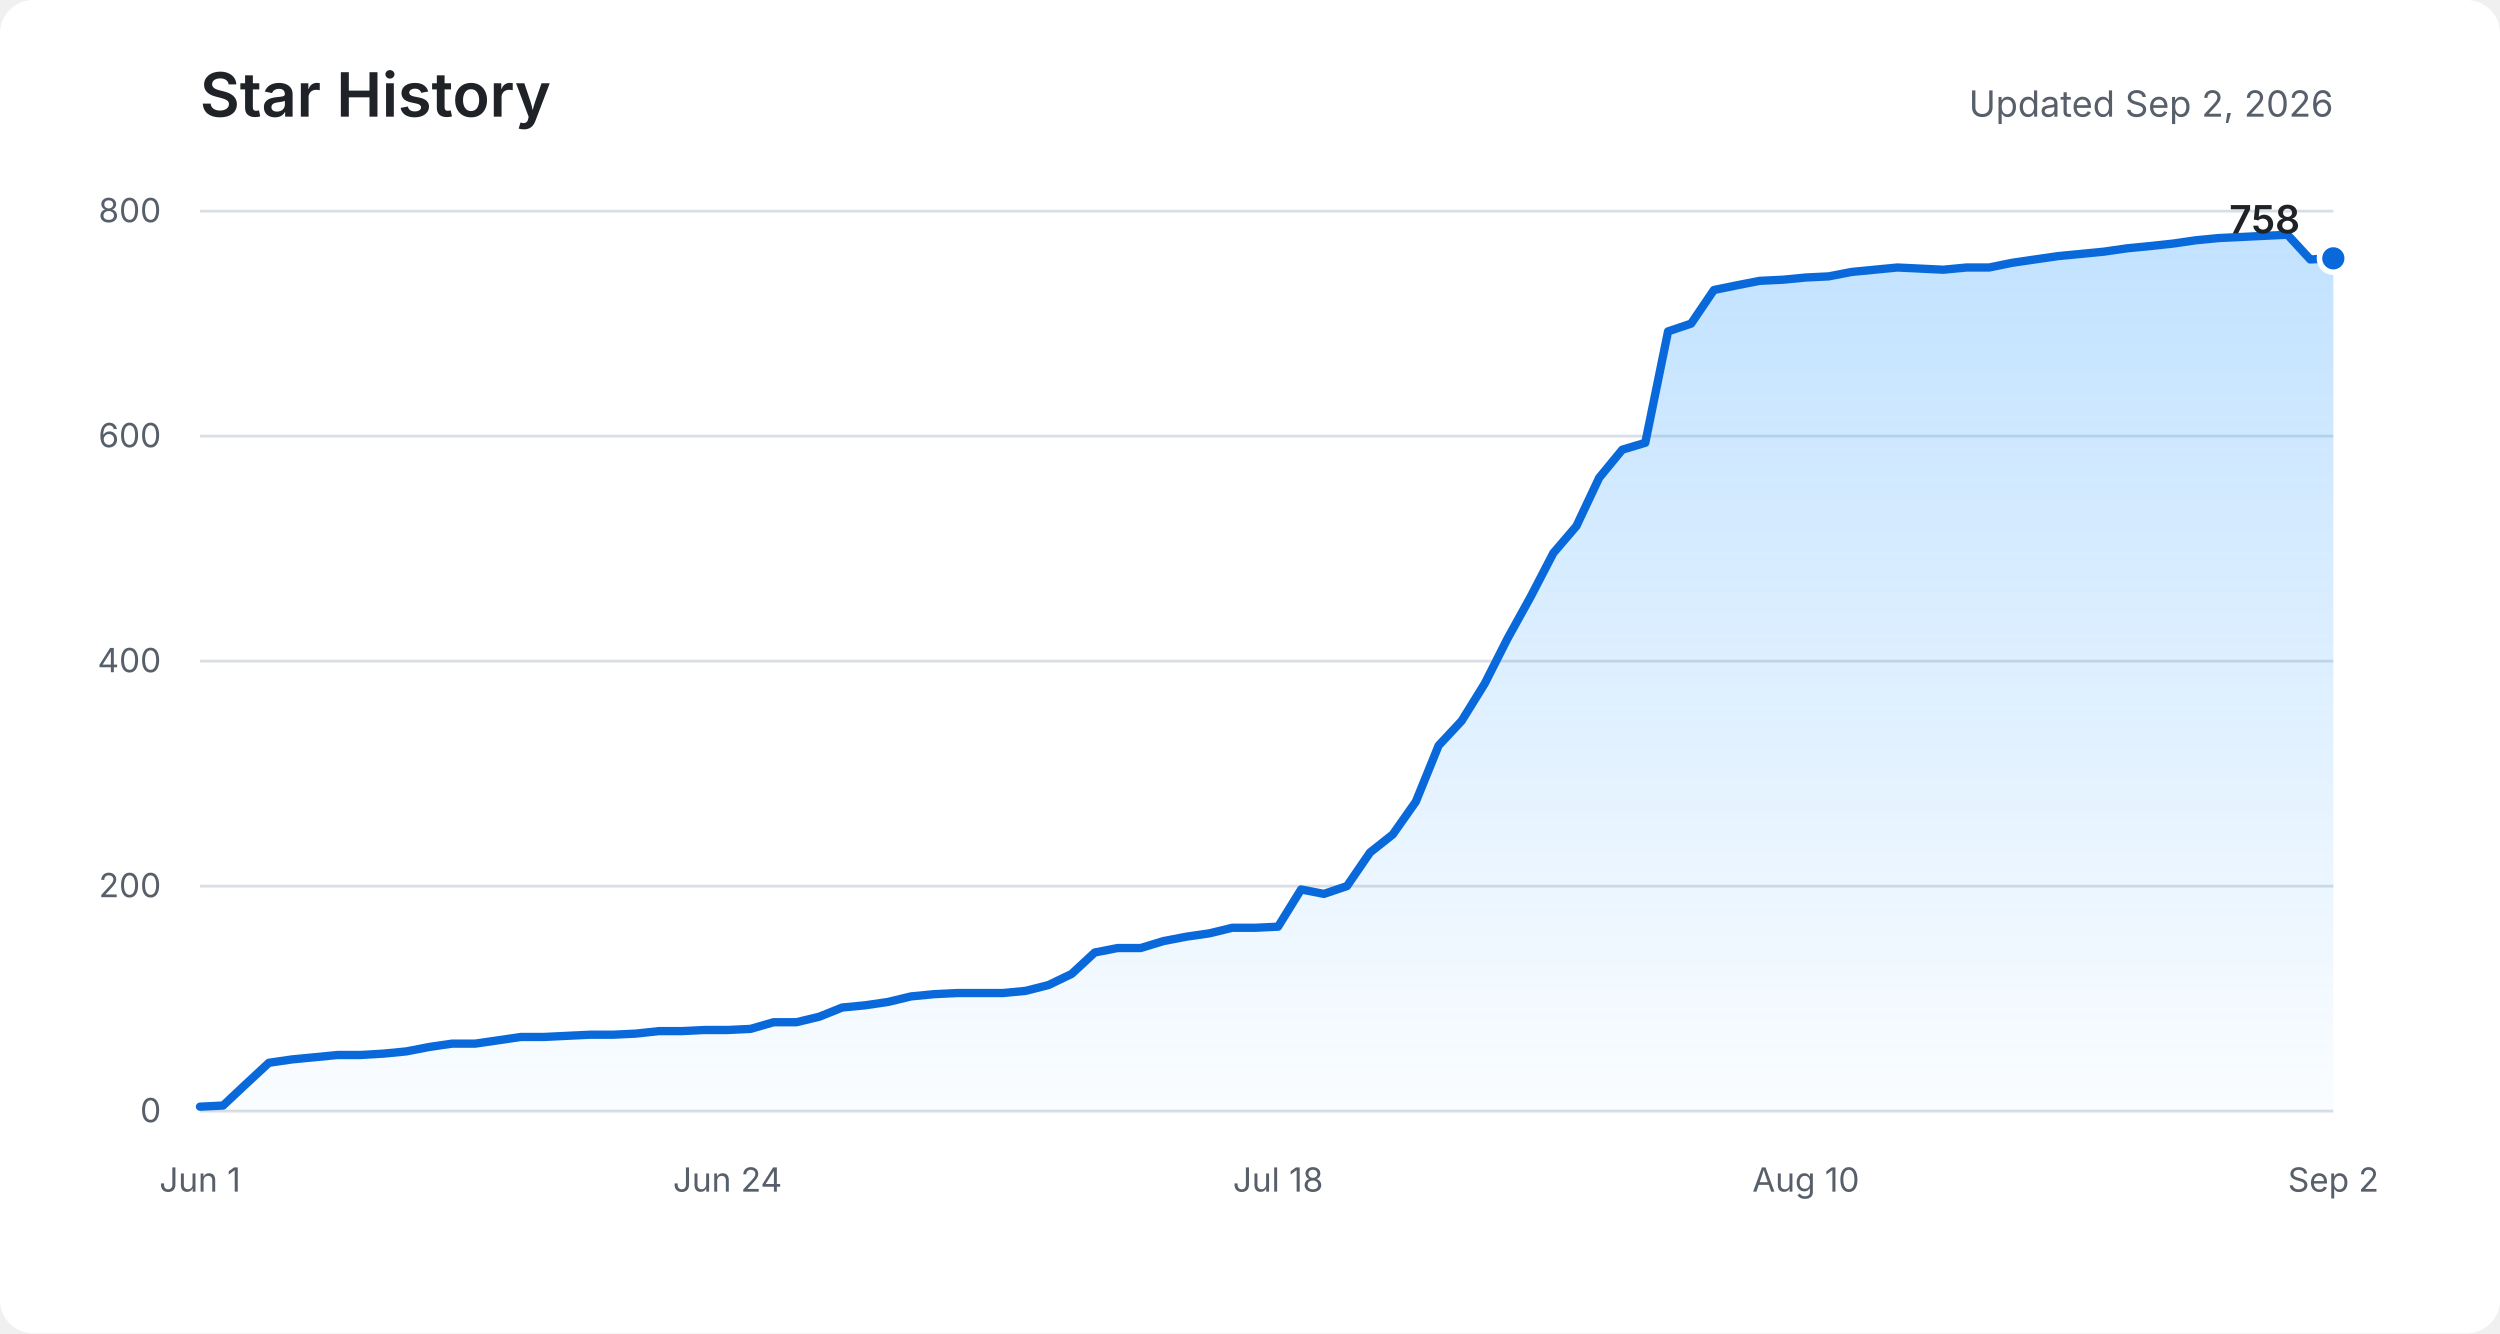
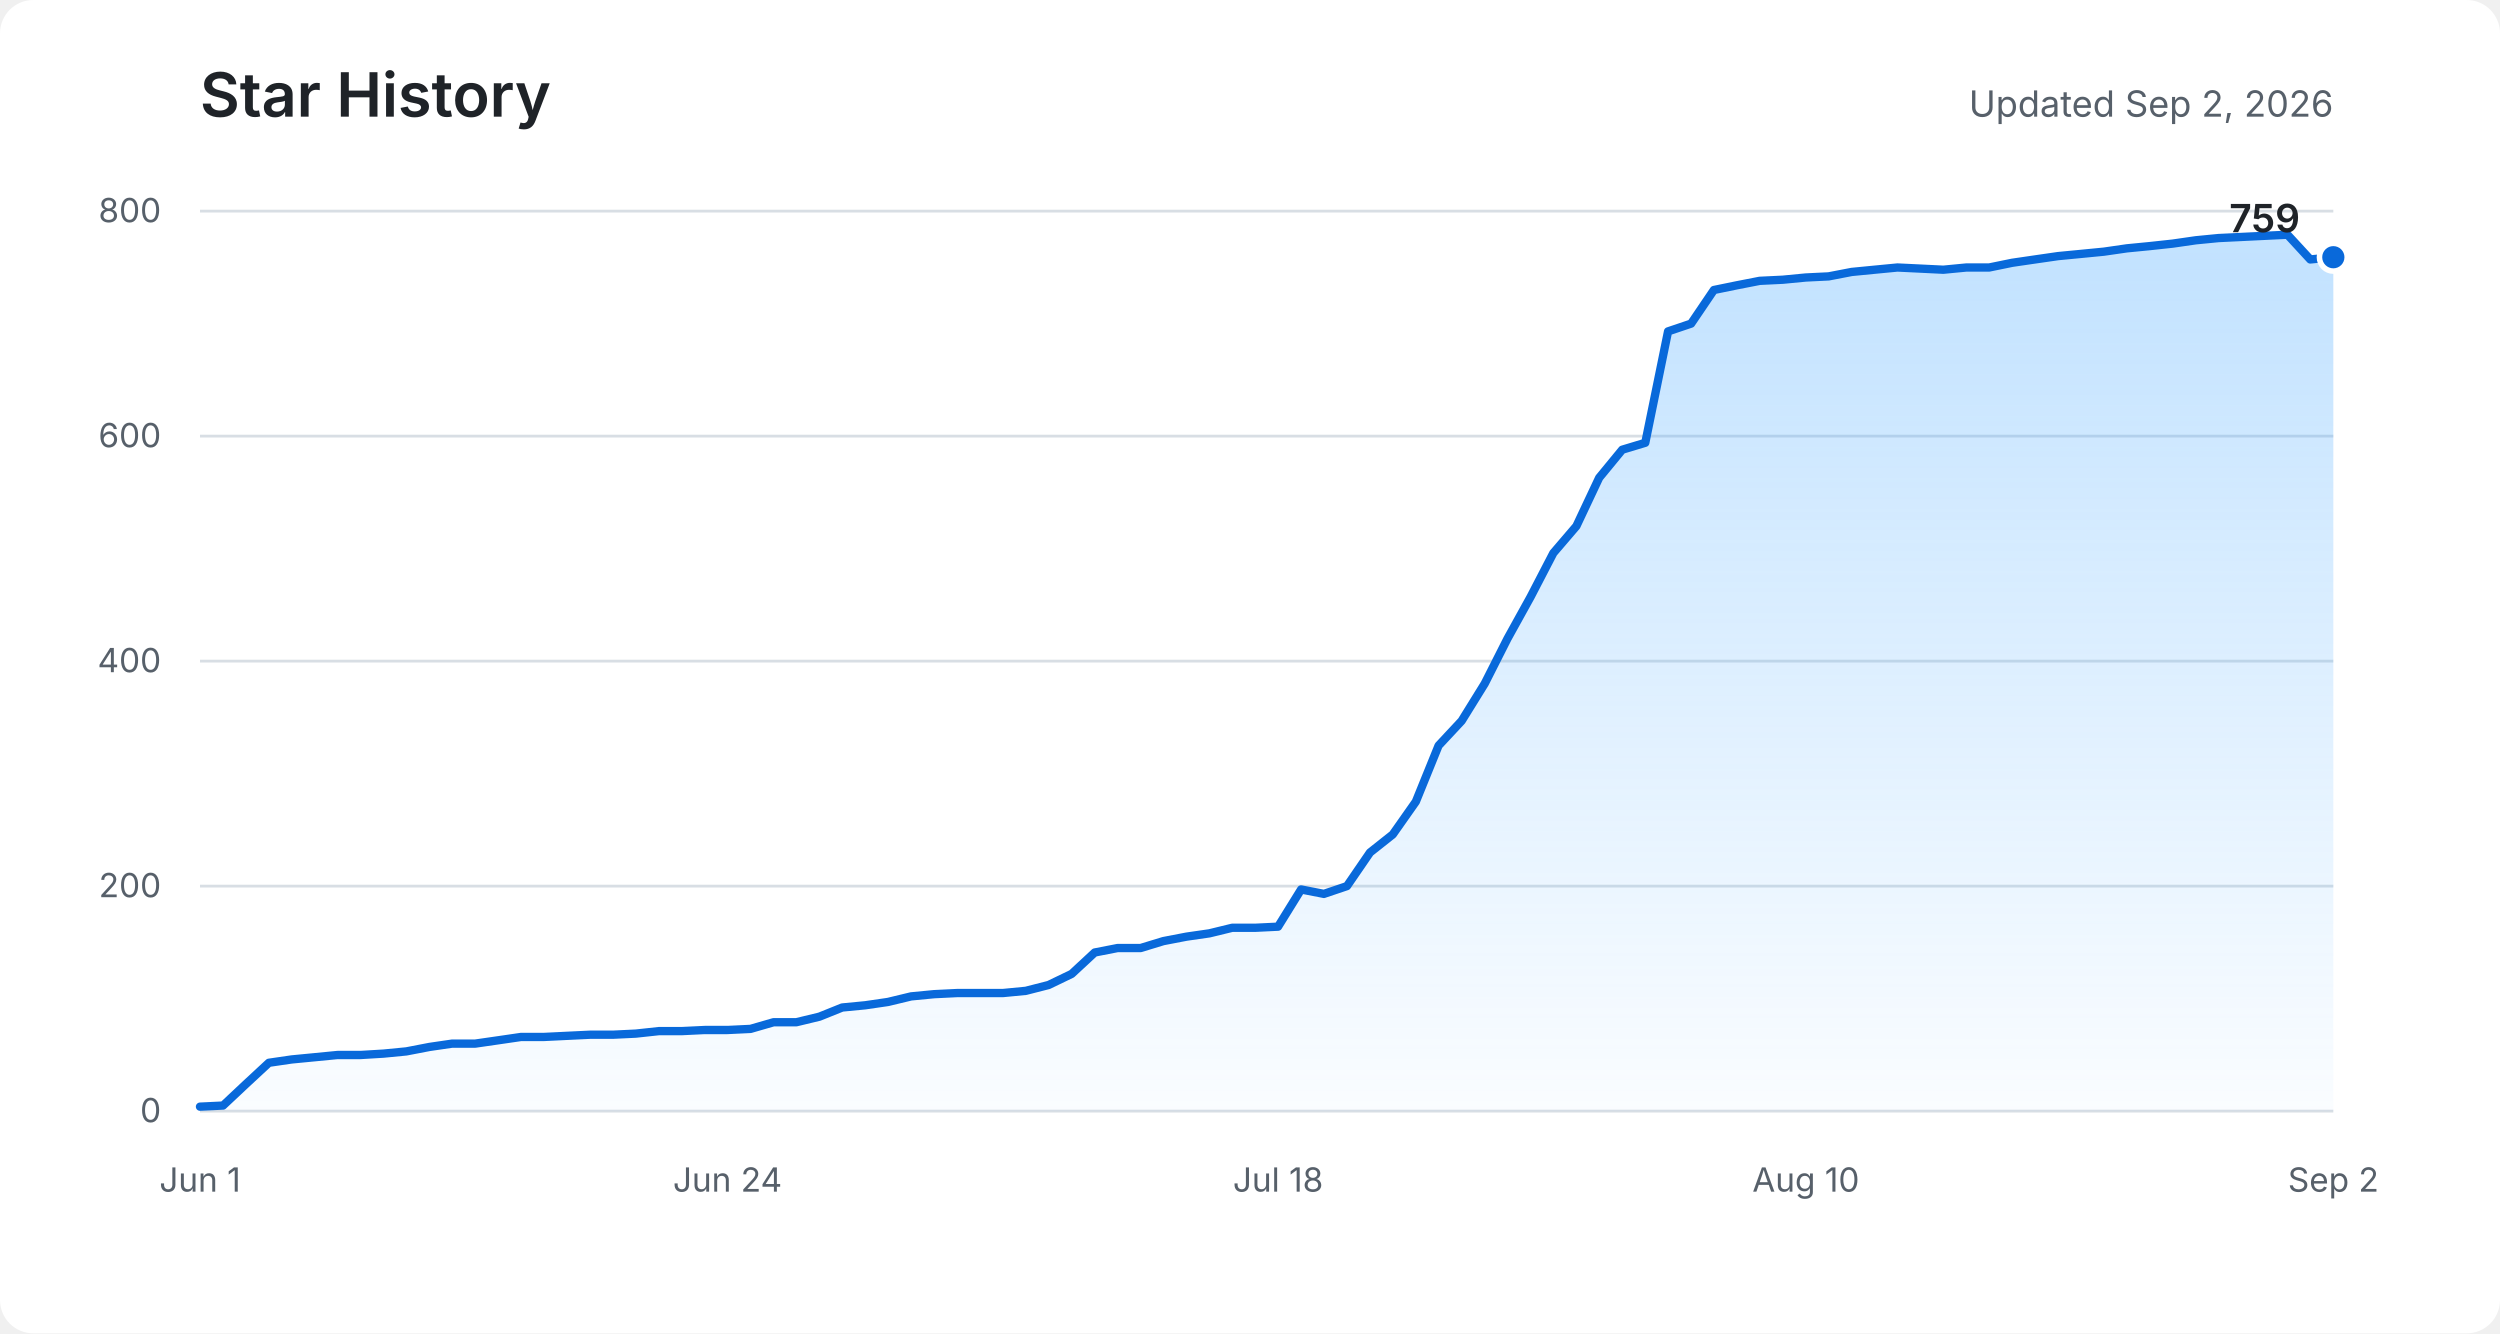
<svg xmlns="http://www.w3.org/2000/svg" role="img" aria-labelledby="title description" viewBox="0 0 900 480">
  <defs>
    <linearGradient id="area" x1="0" y1="0" x2="0" y2="1">
      <stop offset="0%" stop-color="#54aeff" stop-opacity="0.36" />
      <stop offset="100%" stop-color="#54aeff" stop-opacity="0.03" />
    </linearGradient>
  </defs>
  <rect fill="#ffffff" width="900" height="480" rx="12" />
  <text fill="#1f2328" x="72" y="42" font-family="-apple-system, BlinkMacSystemFont, Segoe UI, sans-serif" font-size="22" font-weight="600">Star History</text>
  <text fill="#57606a" x="840" y="42" text-anchor="end" font-family="-apple-system, BlinkMacSystemFont, Segoe UI, sans-serif" font-size="13">Updated Sep 2, 2026</text>
  <g fill="none" stroke="#d8dee4" stroke-width="1">
    <path d="M72 400H840" />
    <path d="M72 319H840" />
    <path d="M72 238H840" />
    <path d="M72 157H840" />
    <path d="M72 76H840" />
  </g>
  <g fill="#57606a" font-family="-apple-system, BlinkMacSystemFont, Segoe UI, sans-serif" font-size="12">
    <text x="58" y="404" text-anchor="end">0</text>
    <text x="58" y="323" text-anchor="end">200</text>
    <text x="58" y="242" text-anchor="end">400</text>
    <text x="58" y="161" text-anchor="end">600</text>
    <text x="58" y="80" text-anchor="end">800</text>
    <text x="72" y="429" text-anchor="middle">Jun 1</text>
    <text x="261.9" y="429" text-anchor="middle">Jun 24</text>
    <text x="460.1" y="429" text-anchor="middle">Jul 18</text>
    <text x="650.1" y="429" text-anchor="middle">Aug 10</text>
    <text x="840" y="429" text-anchor="middle">Sep 2</text>
  </g>
-   <path fill="url(#area)" d="M72,398.4 L80.3,398 L88.5,390.3 L96.8,382.6 L105,381.4 L113.3,380.6 L121.5,379.8 L129.8,379.8 L138.1,379.3 L146.3,378.5 L154.6,376.9 L162.8,375.7 L171.1,375.7 L179.4,374.5 L187.6,373.3 L195.9,373.3 L204.1,372.9 L212.4,372.5 L220.6,372.5 L228.9,372.1 L237.2,371.2 L245.4,371.2 L253.7,370.8 L261.9,370.8 L270.2,370.4 L278.5,368 L286.7,368 L295,366 L303.2,362.7 L311.5,361.9 L319.7,360.7 L328,358.7 L336.3,357.9 L344.5,357.5 L352.8,357.5 L361,357.5 L369.3,356.7 L377.5,354.6 L385.8,350.6 L394.1,342.9 L402.3,341.3 L410.6,341.3 L418.8,338.8 L427.1,337.2 L435.4,336 L443.6,334 L451.9,334 L460.1,333.6 L468.4,320.2 L476.6,321.8 L484.9,319 L493.2,306.9 L501.4,300.4 L509.7,288.6 L517.9,268.4 L526.2,259.5 L534.5,246.1 L542.7,229.9 L551,214.9 L559.2,199.1 L567.5,189.4 L575.7,172 L584,161.9 L592.3,159.4 L600.5,119.3 L608.8,116.5 L617,104.4 L625.3,102.7 L633.5,101.1 L641.8,100.7 L650.1,99.9 L658.3,99.5 L666.6,97.9 L674.8,97.1 L683.1,96.3 L691.4,96.7 L699.6,97.1 L707.9,96.3 L716.1,96.3 L724.4,94.6 L732.6,93.4 L740.9,92.2 L749.2,91.4 L757.4,90.6 L765.7,89.4 L773.9,88.6 L782.2,87.7 L790.5,86.5 L798.7,85.7 L807,85.3 L815.2,84.9 L823.5,84.5 L831.7,93.4 L840,93 L840,400 L72,400 Z" />
-   <polyline fill="none" stroke="#0969da" stroke-width="3" stroke-linecap="round" stroke-linejoin="round" points="72,398.4 80.3,398 88.5,390.3 96.8,382.6 105,381.4 113.3,380.6 121.5,379.8 129.8,379.8 138.1,379.3 146.3,378.5 154.6,376.9 162.8,375.7 171.1,375.7 179.4,374.5 187.6,373.3 195.9,373.3 204.1,372.9 212.4,372.5 220.6,372.5 228.9,372.1 237.2,371.2 245.4,371.2 253.7,370.8 261.9,370.8 270.2,370.4 278.5,368 286.7,368 295,366 303.2,362.7 311.5,361.9 319.7,360.7 328,358.7 336.3,357.9 344.5,357.5 352.8,357.5 361,357.5 369.3,356.7 377.5,354.6 385.8,350.6 394.1,342.9 402.3,341.3 410.6,341.3 418.8,338.8 427.1,337.2 435.4,336 443.6,334 451.9,334 460.1,333.6 468.4,320.2 476.6,321.8 484.9,319 493.2,306.9 501.4,300.4 509.7,288.6 517.9,268.4 526.2,259.5 534.5,246.1 542.7,229.9 551,214.9 559.2,199.1 567.5,189.4 575.7,172 584,161.9 592.3,159.4 600.5,119.3 608.8,116.5 617,104.4 625.3,102.7 633.5,101.1 641.8,100.7 650.1,99.9 658.3,99.5 666.6,97.9 674.8,97.1 683.1,96.3 691.4,96.7 699.6,97.1 707.9,96.3 716.1,96.3 724.4,94.6 732.6,93.4 740.9,92.2 749.2,91.4 757.4,90.6 765.7,89.4 773.9,88.6 782.2,87.7 790.5,86.5 798.7,85.7 807,85.3 815.2,84.9 823.5,84.5 831.7,93.4 840,93" />
-   <circle fill="#0969da" stroke="#ffffff" cx="840" cy="93" r="5" stroke-width="2" />
-   <text fill="#1f2328" x="828" y="84" text-anchor="end" font-family="-apple-system, BlinkMacSystemFont, Segoe UI, sans-serif" font-size="14" font-weight="600">758</text>
+   <path fill="url(#area)" d="M72,398.4 L80.3,398 L88.5,390.3 L96.8,382.6 L105,381.4 L113.3,380.6 L121.5,379.8 L129.8,379.8 L138.1,379.3 L146.3,378.5 L154.6,376.9 L162.8,375.7 L171.1,375.7 L179.4,374.5 L187.6,373.3 L195.9,373.3 L204.1,372.9 L212.4,372.5 L220.6,372.5 L228.9,372.1 L237.2,371.2 L245.4,371.2 L253.7,370.8 L261.9,370.8 L270.2,370.4 L278.5,368 L286.7,368 L295,366 L303.2,362.7 L311.5,361.9 L319.7,360.7 L328,358.7 L336.3,357.9 L344.5,357.5 L352.8,357.5 L361,357.5 L369.3,356.7 L377.5,354.6 L385.8,350.6 L394.1,342.9 L402.3,341.3 L410.6,341.3 L418.8,338.8 L427.1,337.2 L435.4,336 L443.6,334 L451.9,334 L460.1,333.6 L468.4,320.2 L476.6,321.8 L484.9,319 L493.2,306.9 L501.4,300.4 L509.7,288.6 L517.9,268.4 L526.2,259.5 L534.5,246.1 L542.7,229.9 L551,214.9 L559.2,199.1 L567.5,189.4 L575.7,172 L584,161.9 L592.3,159.4 L600.5,119.3 L608.8,116.5 L617,104.4 L625.3,102.7 L633.5,101.1 L641.8,100.7 L650.1,99.9 L658.3,99.5 L666.6,97.9 L674.8,97.1 L683.1,96.3 L691.4,96.7 L699.6,97.1 L707.9,96.3 L716.1,96.3 L724.4,94.6 L732.6,93.4 L740.9,92.2 L749.2,91.4 L757.4,90.6 L765.7,89.4 L773.9,88.6 L782.2,87.7 L790.5,86.5 L798.7,85.7 L807,85.3 L815.2,84.9 L823.5,84.5 L831.7,93.4 L840,92.6 L840,400 L72,400 Z" />
+   <polyline fill="none" stroke="#0969da" stroke-width="3" stroke-linecap="round" stroke-linejoin="round" points="72,398.4 80.3,398 88.5,390.3 96.8,382.6 105,381.4 113.3,380.6 121.5,379.8 129.8,379.8 138.1,379.3 146.3,378.5 154.6,376.9 162.8,375.7 171.1,375.7 179.4,374.5 187.6,373.3 195.9,373.3 204.1,372.9 212.4,372.5 220.6,372.5 228.9,372.1 237.2,371.2 245.4,371.2 253.7,370.8 261.9,370.8 270.2,370.4 278.5,368 286.7,368 295,366 303.2,362.7 311.5,361.9 319.7,360.7 328,358.7 336.3,357.9 344.5,357.5 352.8,357.5 361,357.5 369.3,356.7 377.5,354.6 385.8,350.6 394.1,342.9 402.3,341.3 410.6,341.3 418.8,338.8 427.1,337.2 435.4,336 443.6,334 451.9,334 460.1,333.6 468.4,320.2 476.6,321.8 484.9,319 493.2,306.9 501.4,300.4 509.7,288.6 517.9,268.4 526.2,259.5 534.5,246.1 542.7,229.9 551,214.9 559.2,199.1 567.5,189.4 575.7,172 584,161.9 592.3,159.4 600.5,119.3 608.8,116.5 617,104.4 625.3,102.7 633.5,101.1 641.8,100.7 650.1,99.9 658.3,99.5 666.6,97.9 674.8,97.1 683.1,96.3 691.4,96.7 699.6,97.1 707.9,96.3 716.1,96.3 724.4,94.6 732.6,93.4 740.9,92.2 749.2,91.4 757.4,90.6 765.7,89.4 773.9,88.6 782.2,87.7 790.5,86.5 798.7,85.7 807,85.3 815.2,84.9 823.5,84.5 831.7,93.4 840,92.6" />
+   <circle fill="#0969da" stroke="#ffffff" cx="840" cy="92.6" r="5" stroke-width="2" />
+   <text fill="#1f2328" x="828" y="83.6" text-anchor="end" font-family="-apple-system, BlinkMacSystemFont, Segoe UI, sans-serif" font-size="14" font-weight="600">759</text>
</svg>
